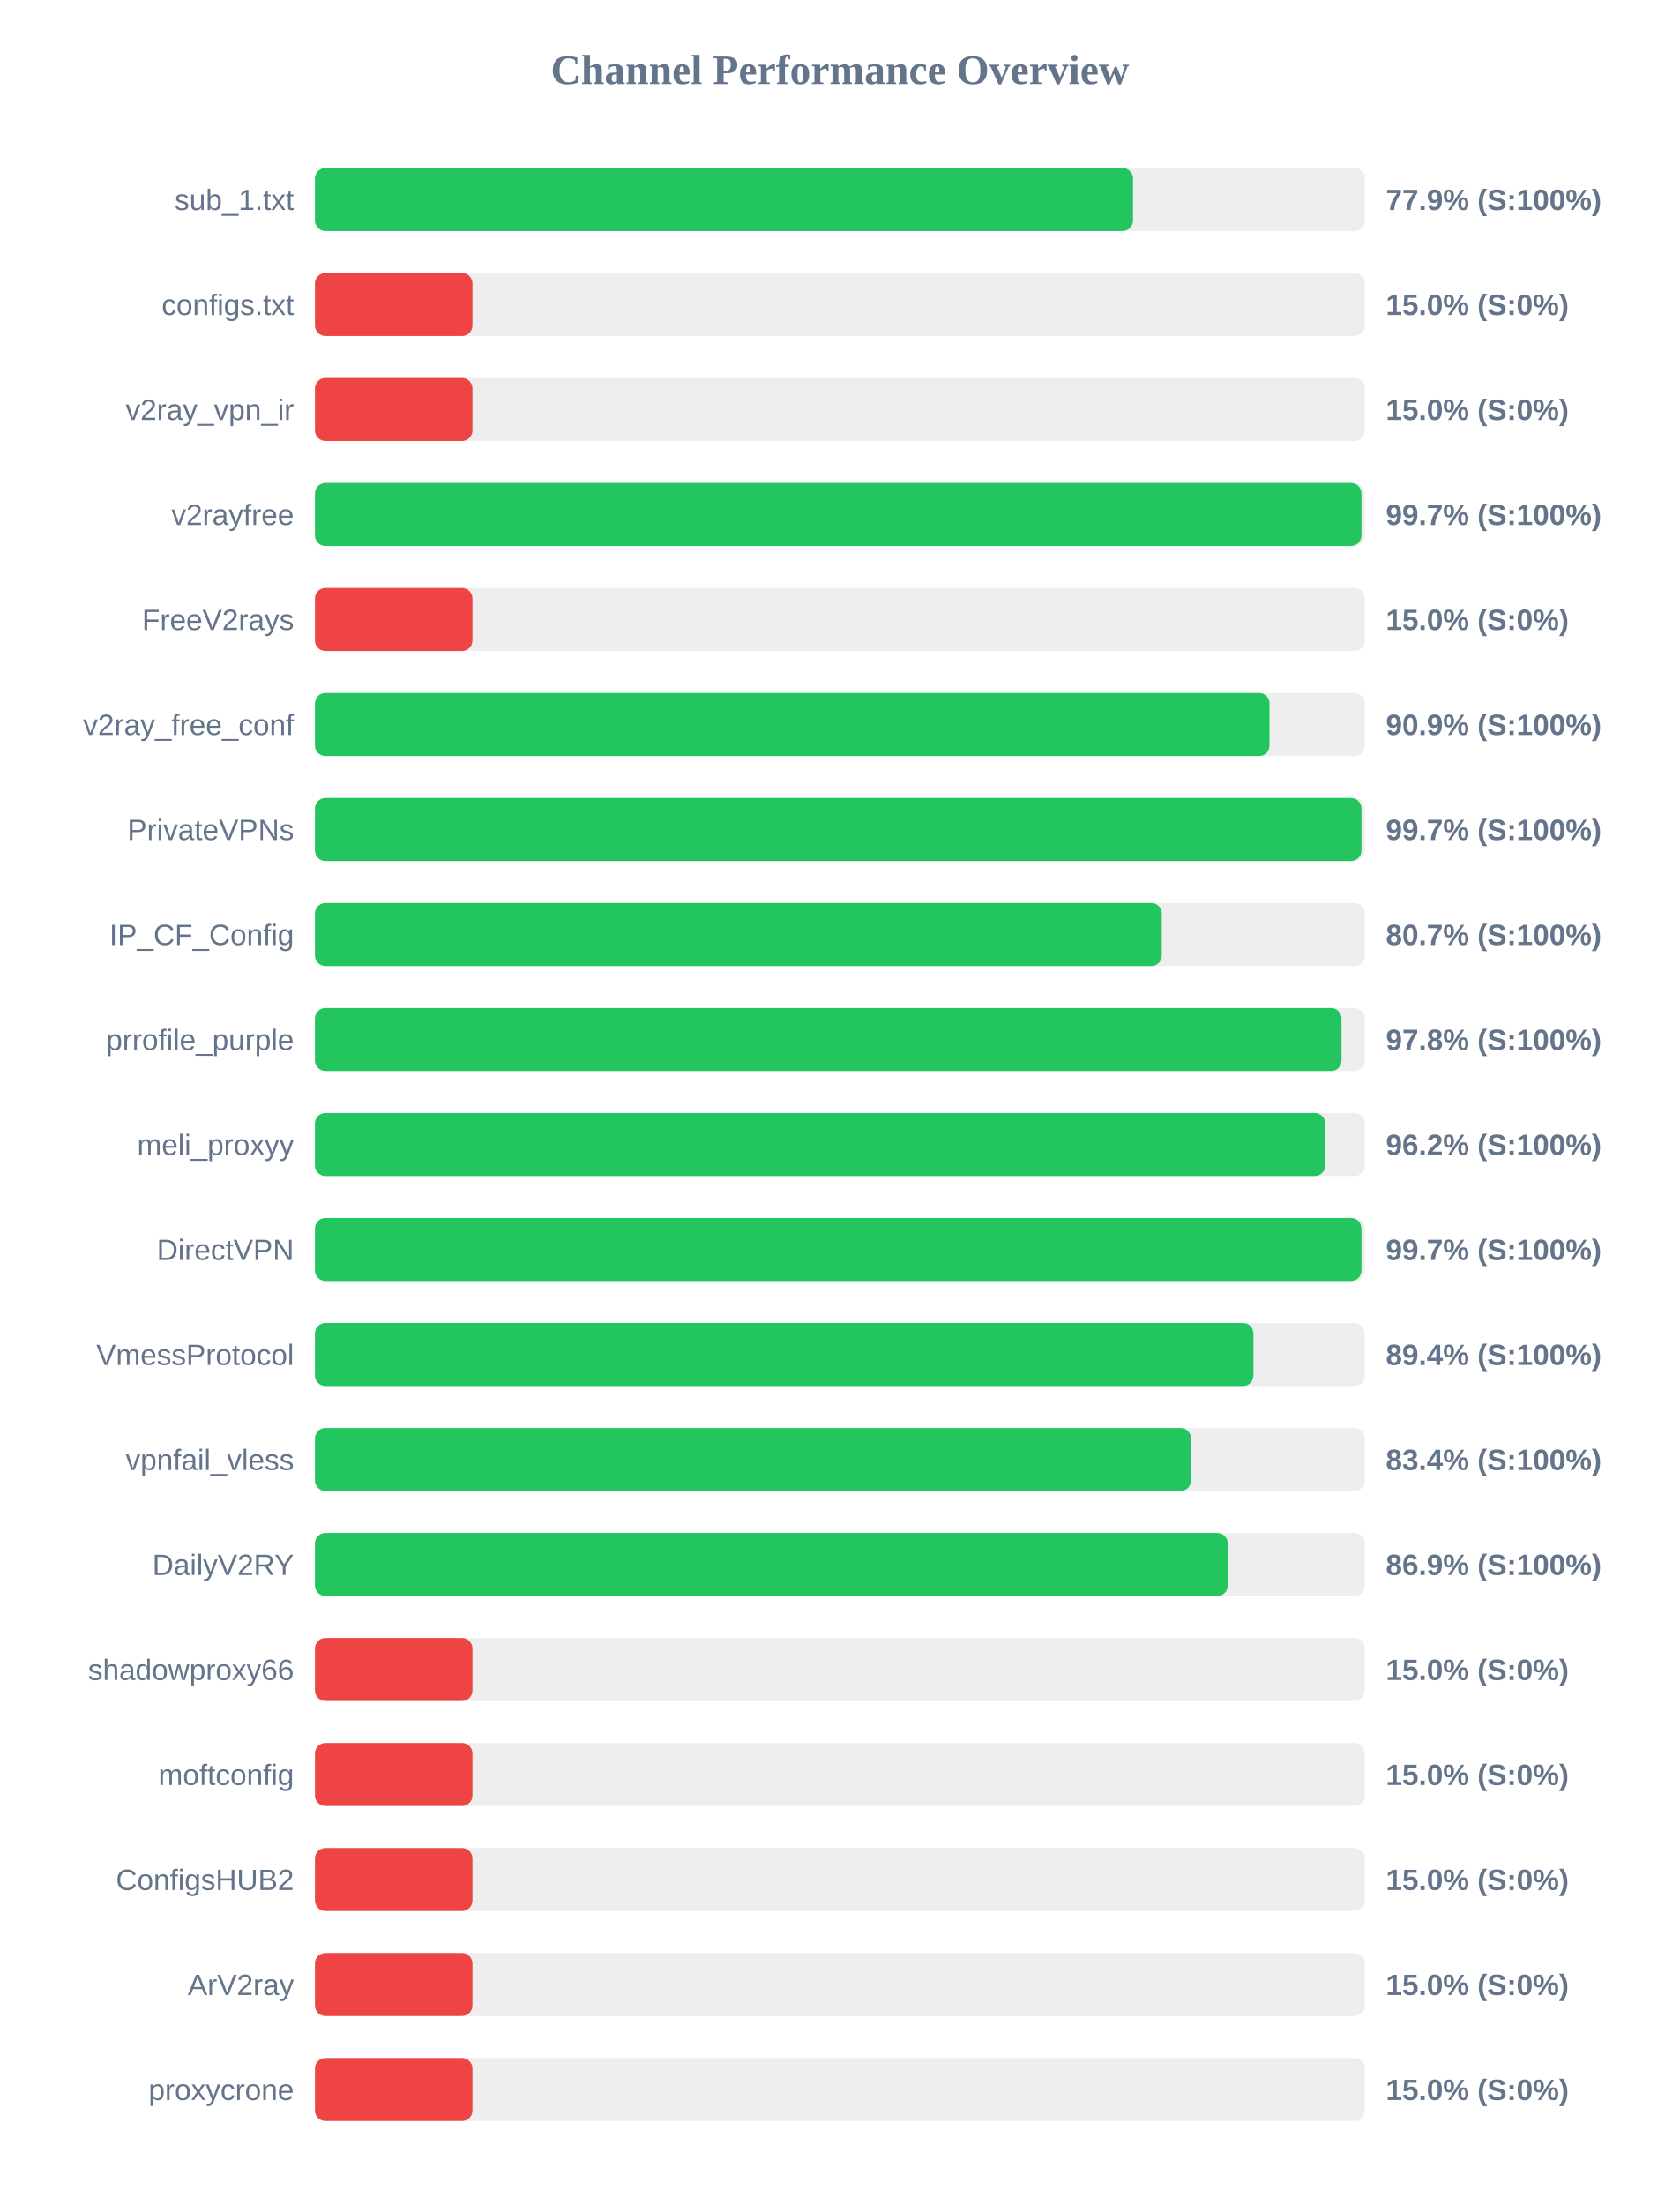
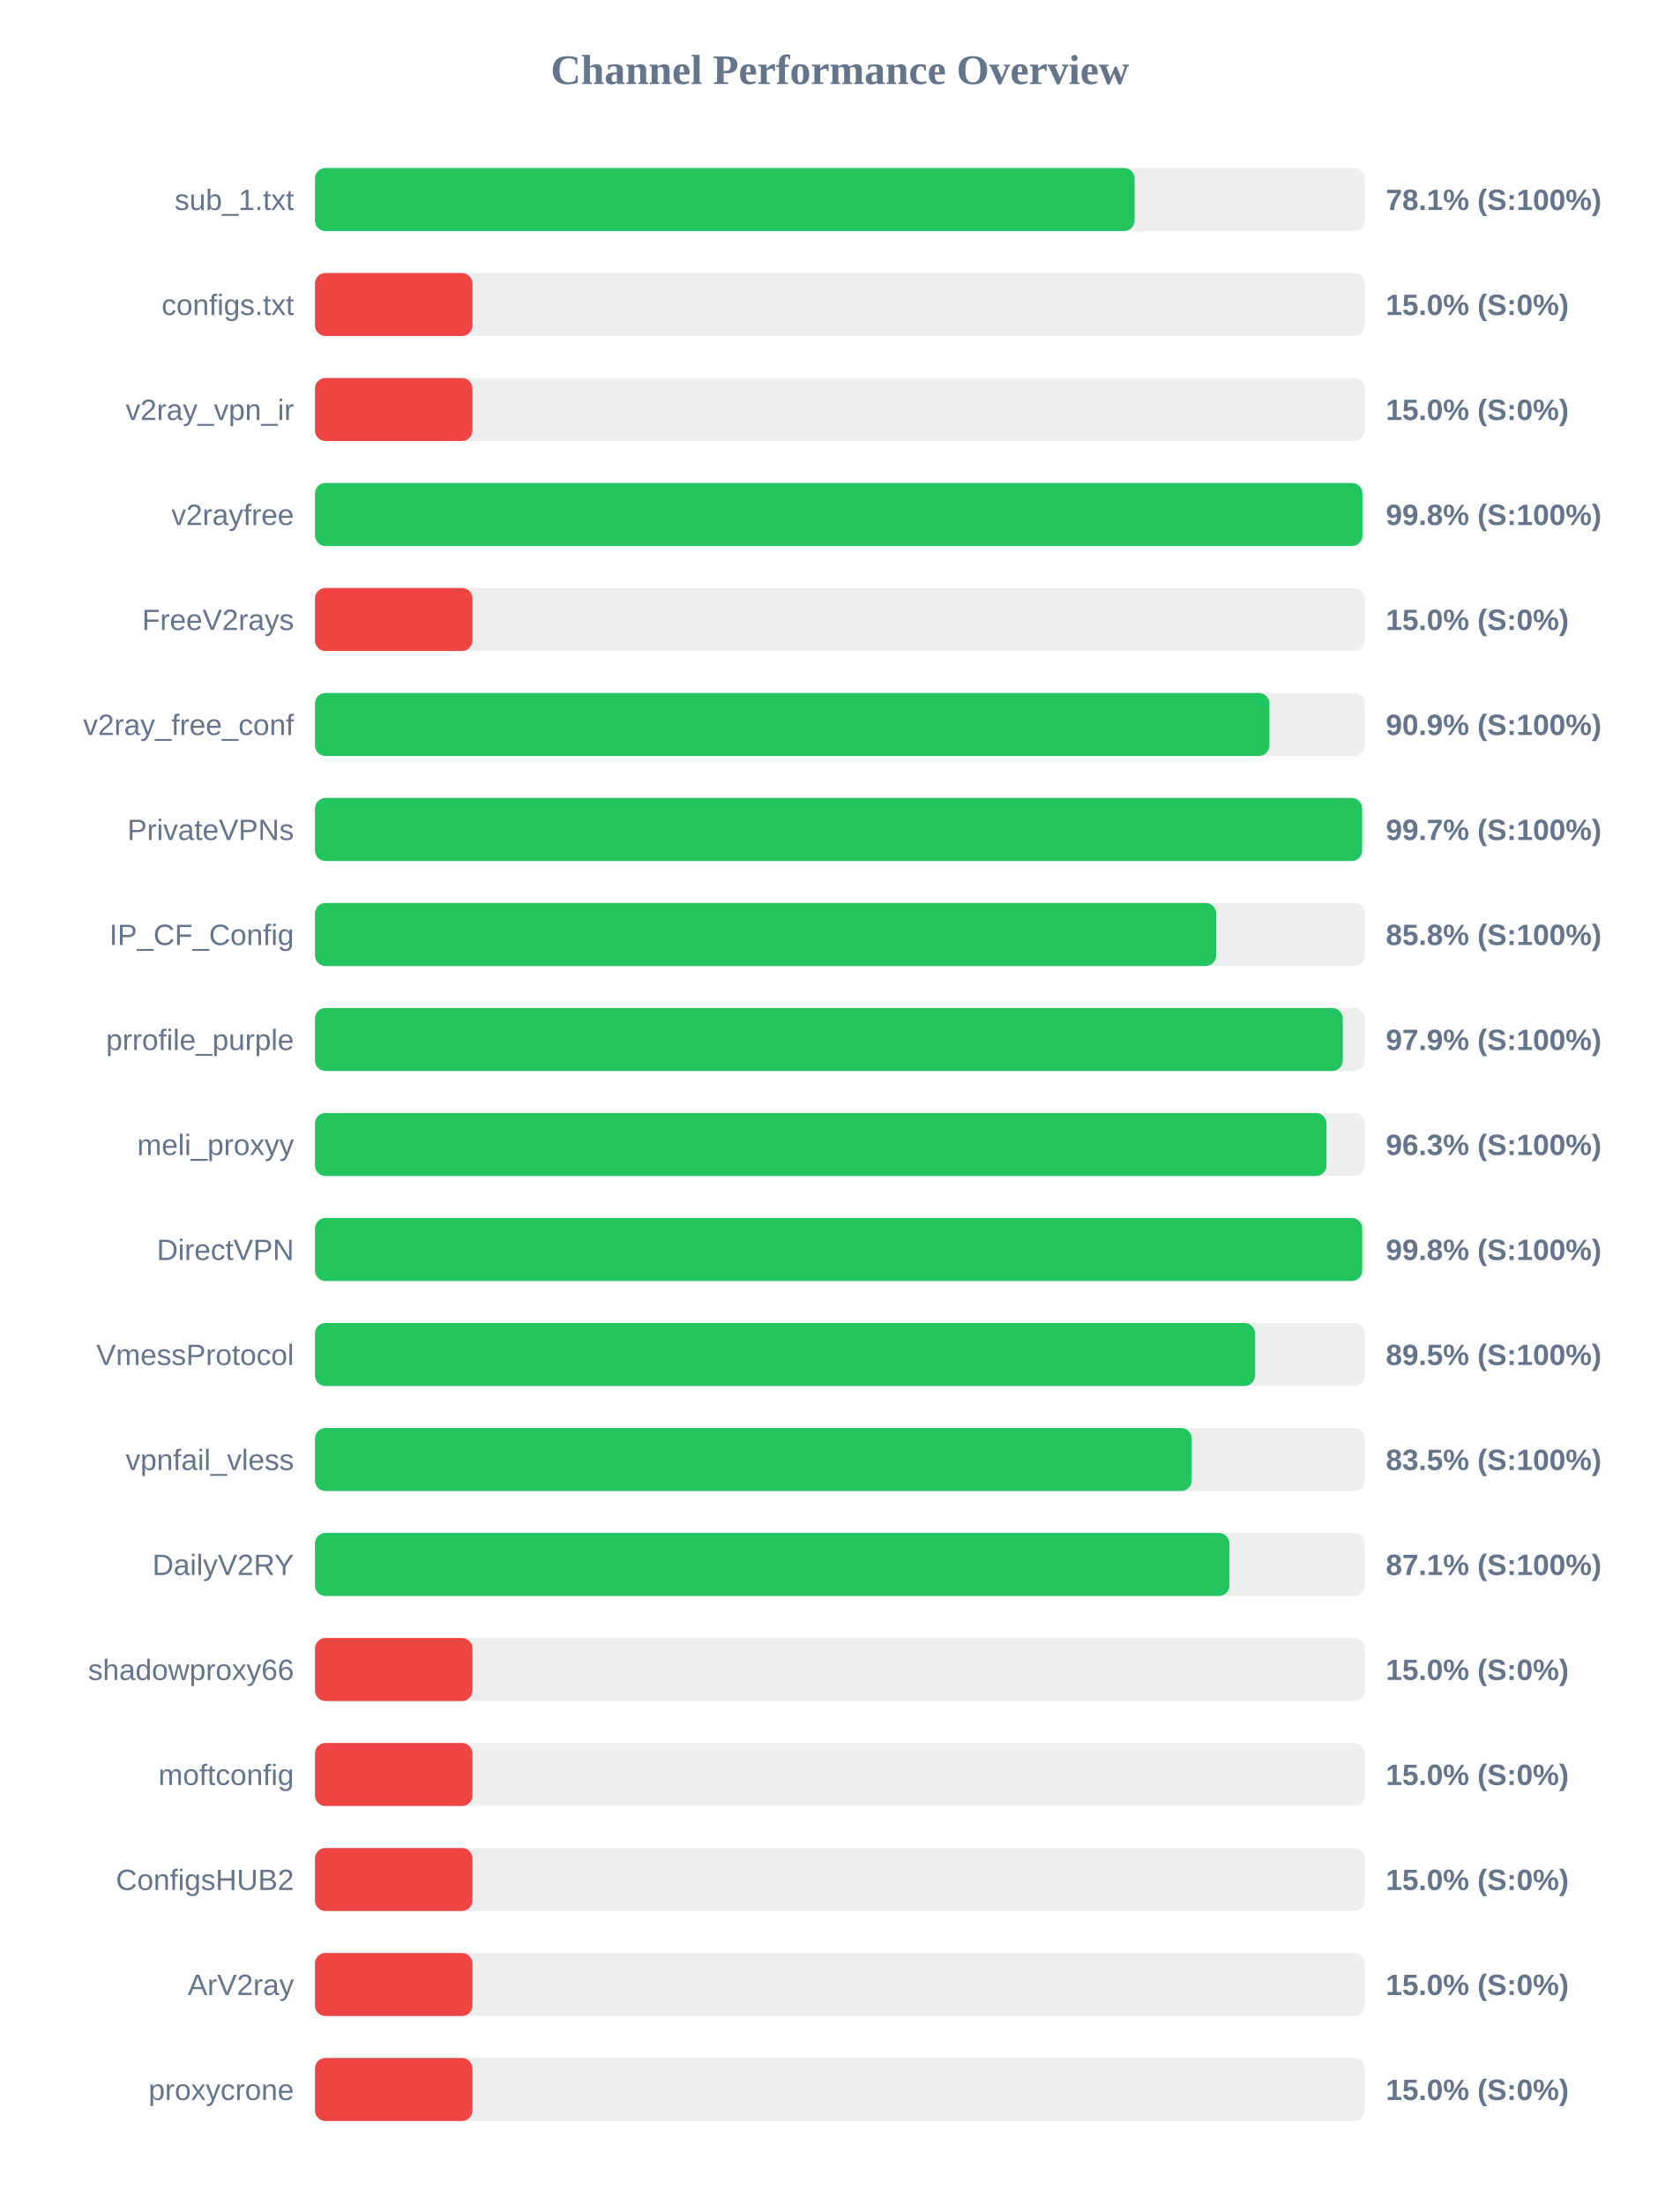
<svg xmlns="http://www.w3.org/2000/svg" width="800" height="1050" version="1.1">
  <style>
        .row { font: 14px Arial; fill: #64748b; }
        .score { font: bold 14px Arial; fill: #64748b; }
    </style>
  <text x="400" y="40" text-anchor="middle" font-size="20px" font-weight="bold" fill="#64748b">Channel Performance Overview</text>
  <rect x="150" y="80" width="500" height="30" fill="#eee" rx="5" />
-   <rect x="150" y="80" width="389.6" height="30" fill="#22c55e" rx="5" />
+   <rect x="150" y="80" width="390.35" height="30" fill="#22c55e" rx="5" />
  <text x="140" y="100" text-anchor="end" class="row">sub_1.txt</text>
-   <text x="660" y="100" text-anchor="start" class="score">77.9% (S:100%)</text>
+   <text x="660" y="100" text-anchor="start" class="score">78.1% (S:100%)</text>
  <rect x="150" y="130" width="500" height="30" fill="#eee" rx="5" />
  <rect x="150" y="130" width="75.0" height="30" fill="#ef4444" rx="5" />
  <text x="140" y="150" text-anchor="end" class="row">configs.txt</text>
  <text x="660" y="150" text-anchor="start" class="score">15.0% (S:0%)</text>
  <rect x="150" y="180" width="500" height="30" fill="#eee" rx="5" />
  <rect x="150" y="180" width="75.0" height="30" fill="#ef4444" rx="5" />
  <text x="140" y="200" text-anchor="end" class="row">v2ray_vpn_ir</text>
  <text x="660" y="200" text-anchor="start" class="score">15.0% (S:0%)</text>
  <rect x="150" y="230" width="500" height="30" fill="#eee" rx="5" />
-   <rect x="150" y="230" width="498.4" height="30" fill="#22c55e" rx="5" />
+   <rect x="150" y="230" width="498.85" height="30" fill="#22c55e" rx="5" />
  <text x="140" y="250" text-anchor="end" class="row">v2rayfree</text>
-   <text x="660" y="250" text-anchor="start" class="score">99.7% (S:100%)</text>
+   <text x="660" y="250" text-anchor="start" class="score">99.8% (S:100%)</text>
  <rect x="150" y="280" width="500" height="30" fill="#eee" rx="5" />
  <rect x="150" y="280" width="75.0" height="30" fill="#ef4444" rx="5" />
  <text x="140" y="300" text-anchor="end" class="row">FreeV2rays</text>
  <text x="660" y="300" text-anchor="start" class="score">15.0% (S:0%)</text>
  <rect x="150" y="330" width="500" height="30" fill="#eee" rx="5" />
-   <rect x="150" y="330" width="454.6" height="30" fill="#22c55e" rx="5" />
+   <rect x="150" y="330" width="454.55" height="30" fill="#22c55e" rx="5" />
  <text x="140" y="350" text-anchor="end" class="row">v2ray_free_conf</text>
  <text x="660" y="350" text-anchor="start" class="score">90.9% (S:100%)</text>
  <rect x="150" y="380" width="500" height="30" fill="#eee" rx="5" />
-   <rect x="150" y="380" width="498.4" height="30" fill="#22c55e" rx="5" />
+   <rect x="150" y="380" width="498.7" height="30" fill="#22c55e" rx="5" />
  <text x="140" y="400" text-anchor="end" class="row">PrivateVPNs</text>
  <text x="660" y="400" text-anchor="start" class="score">99.7% (S:100%)</text>
  <rect x="150" y="430" width="500" height="30" fill="#eee" rx="5" />
-   <rect x="150" y="430" width="403.3" height="30" fill="#22c55e" rx="5" />
+   <rect x="150" y="430" width="429.2" height="30" fill="#22c55e" rx="5" />
  <text x="140" y="450" text-anchor="end" class="row">IP_CF_Config</text>
-   <text x="660" y="450" text-anchor="start" class="score">80.7% (S:100%)</text>
+   <text x="660" y="450" text-anchor="start" class="score">85.8% (S:100%)</text>
  <rect x="150" y="480" width="500" height="30" fill="#eee" rx="5" />
-   <rect x="150" y="480" width="488.9" height="30" fill="#22c55e" rx="5" />
+   <rect x="150" y="480" width="489.5" height="30" fill="#22c55e" rx="5" />
  <text x="140" y="500" text-anchor="end" class="row">prrofile_purple</text>
-   <text x="660" y="500" text-anchor="start" class="score">97.8% (S:100%)</text>
+   <text x="660" y="500" text-anchor="start" class="score">97.9% (S:100%)</text>
  <rect x="150" y="530" width="500" height="30" fill="#eee" rx="5" />
-   <rect x="150" y="530" width="481.15" height="30" fill="#22c55e" rx="5" />
+   <rect x="150" y="530" width="481.75" height="30" fill="#22c55e" rx="5" />
  <text x="140" y="550" text-anchor="end" class="row">meli_proxyy</text>
-   <text x="660" y="550" text-anchor="start" class="score">96.2% (S:100%)</text>
+   <text x="660" y="550" text-anchor="start" class="score">96.3% (S:100%)</text>
  <rect x="150" y="580" width="500" height="30" fill="#eee" rx="5" />
-   <rect x="150" y="580" width="498.4" height="30" fill="#22c55e" rx="5" />
+   <rect x="150" y="580" width="498.75" height="30" fill="#22c55e" rx="5" />
  <text x="140" y="600" text-anchor="end" class="row">DirectVPN</text>
-   <text x="660" y="600" text-anchor="start" class="score">99.7% (S:100%)</text>
+   <text x="660" y="600" text-anchor="start" class="score">99.8% (S:100%)</text>
  <rect x="150" y="630" width="500" height="30" fill="#eee" rx="5" />
-   <rect x="150" y="630" width="446.95" height="30" fill="#22c55e" rx="5" />
+   <rect x="150" y="630" width="447.7" height="30" fill="#22c55e" rx="5" />
  <text x="140" y="650" text-anchor="end" class="row">VmessProtocol</text>
-   <text x="660" y="650" text-anchor="start" class="score">89.4% (S:100%)</text>
+   <text x="660" y="650" text-anchor="start" class="score">89.5% (S:100%)</text>
  <rect x="150" y="680" width="500" height="30" fill="#eee" rx="5" />
-   <rect x="150" y="680" width="417.2" height="30" fill="#22c55e" rx="5" />
+   <rect x="150" y="680" width="417.55" height="30" fill="#22c55e" rx="5" />
  <text x="140" y="700" text-anchor="end" class="row">vpnfail_vless</text>
-   <text x="660" y="700" text-anchor="start" class="score">83.4% (S:100%)</text>
+   <text x="660" y="700" text-anchor="start" class="score">83.5% (S:100%)</text>
  <rect x="150" y="730" width="500" height="30" fill="#eee" rx="5" />
-   <rect x="150" y="730" width="434.7" height="30" fill="#22c55e" rx="5" />
+   <rect x="150" y="730" width="435.5" height="30" fill="#22c55e" rx="5" />
  <text x="140" y="750" text-anchor="end" class="row">DailyV2RY</text>
-   <text x="660" y="750" text-anchor="start" class="score">86.9% (S:100%)</text>
+   <text x="660" y="750" text-anchor="start" class="score">87.1% (S:100%)</text>
  <rect x="150" y="780" width="500" height="30" fill="#eee" rx="5" />
  <rect x="150" y="780" width="75.0" height="30" fill="#ef4444" rx="5" />
  <text x="140" y="800" text-anchor="end" class="row">shadowproxy66</text>
  <text x="660" y="800" text-anchor="start" class="score">15.0% (S:0%)</text>
  <rect x="150" y="830" width="500" height="30" fill="#eee" rx="5" />
  <rect x="150" y="830" width="75.0" height="30" fill="#ef4444" rx="5" />
  <text x="140" y="850" text-anchor="end" class="row">moftconfig</text>
  <text x="660" y="850" text-anchor="start" class="score">15.0% (S:0%)</text>
  <rect x="150" y="880" width="500" height="30" fill="#eee" rx="5" />
  <rect x="150" y="880" width="75.0" height="30" fill="#ef4444" rx="5" />
  <text x="140" y="900" text-anchor="end" class="row">ConfigsHUB2</text>
  <text x="660" y="900" text-anchor="start" class="score">15.0% (S:0%)</text>
  <rect x="150" y="930" width="500" height="30" fill="#eee" rx="5" />
  <rect x="150" y="930" width="75.0" height="30" fill="#ef4444" rx="5" />
  <text x="140" y="950" text-anchor="end" class="row">ArV2ray</text>
  <text x="660" y="950" text-anchor="start" class="score">15.0% (S:0%)</text>
  <rect x="150" y="980" width="500" height="30" fill="#eee" rx="5" />
  <rect x="150" y="980" width="75.0" height="30" fill="#ef4444" rx="5" />
  <text x="140" y="1000" text-anchor="end" class="row">proxycrone</text>
  <text x="660" y="1000" text-anchor="start" class="score">15.0% (S:0%)</text>
</svg>
